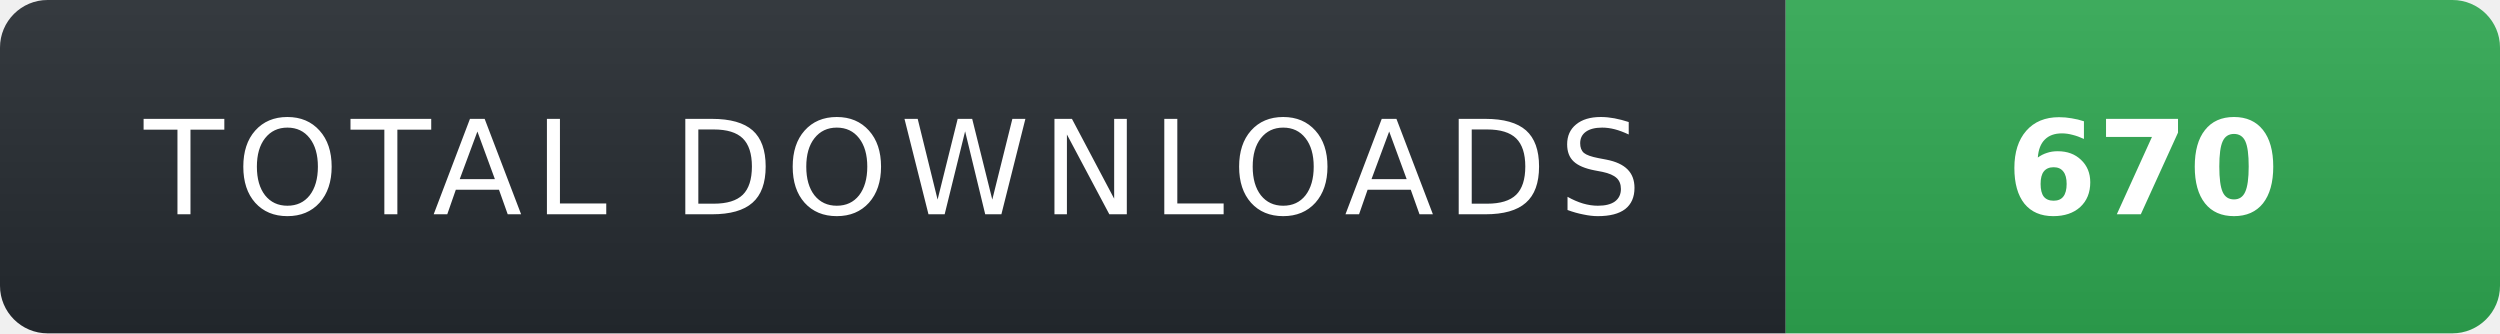
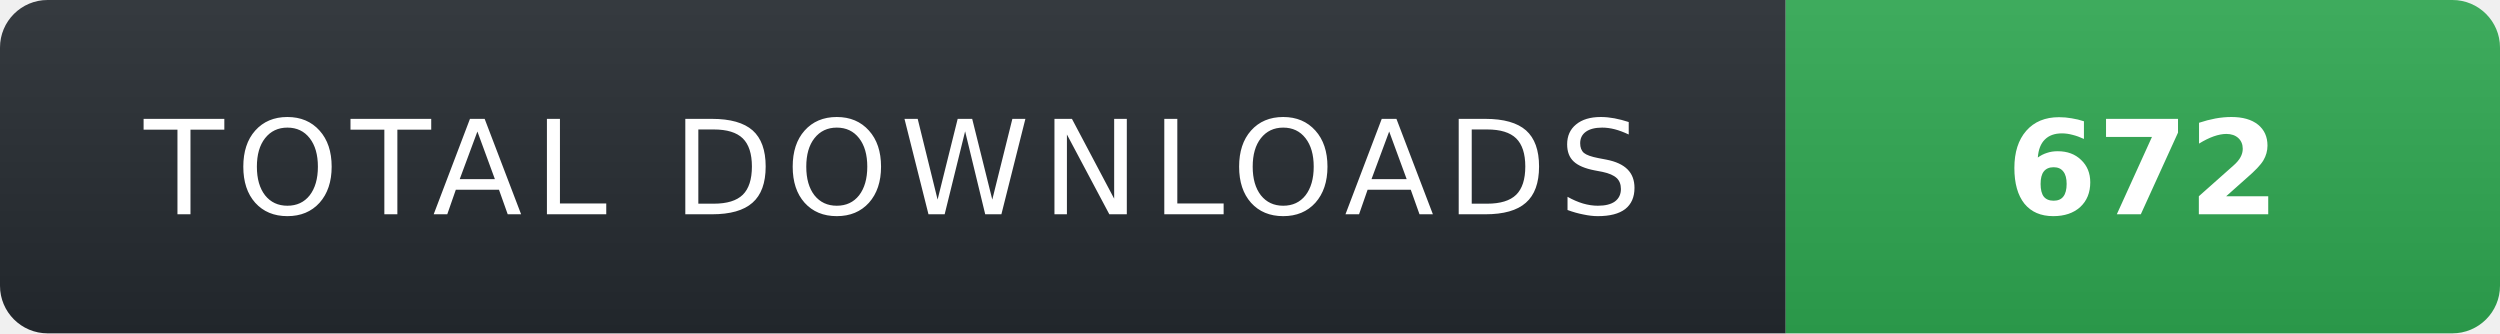
- <svg xmlns="http://www.w3.org/2000/svg" width="210" height="28" role="img" aria-label="TOTAL DOWNLOADS: 670">
+ <svg xmlns="http://www.w3.org/2000/svg" width="210" height="28" role="img" aria-label="TOTAL DOWNLOADS: 672">
  <linearGradient id="s" x2="0" y2="100%">
    <stop offset="0" stop-color="#fff" stop-opacity=".08" />
    <stop offset="1" stop-color="#000" stop-opacity=".08" />
  </linearGradient>
  <clipPath id="r">
    <rect width="210" height="28" rx="4" fill="#fff" />
  </clipPath>
  <g clip-path="url(#r)">
    <rect width="150" height="28" fill="#24292f" />
    <rect x="150" width="60" height="28" fill="#2ea44f" />
    <rect width="210" height="28" fill="url(#s)" />
  </g>
  <g fill="#fff" text-anchor="middle" font-family="Verdana,Geneva,DejaVu Sans,sans-serif" text-rendering="geometricPrecision" font-size="11">
    <text x="75" y="18" fill="#fff" letter-spacing="1">TOTAL DOWNLOADS</text>
-     <text x="180" y="18" fill="#fff" font-weight="700">670</text>
+     <text x="180" y="18" fill="#fff" font-weight="700">672</text>
  </g>
</svg>
